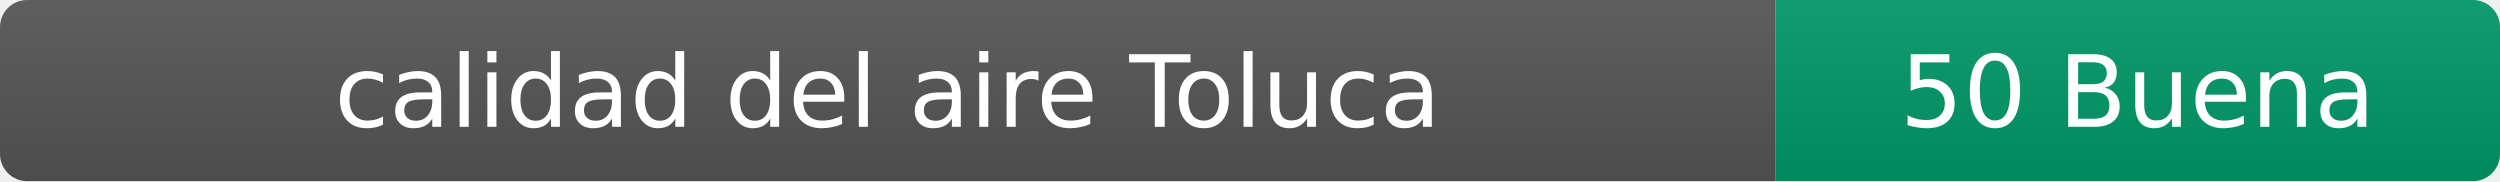
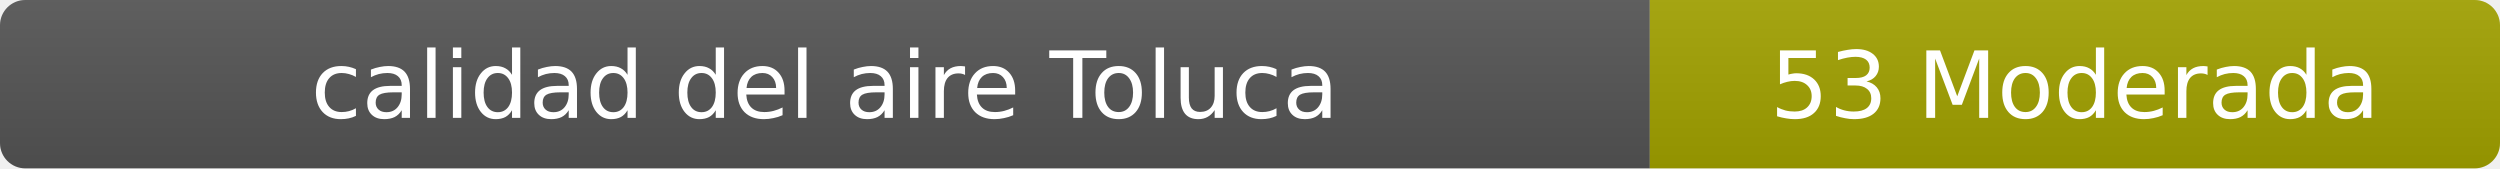
- <svg xmlns="http://www.w3.org/2000/svg" width="276" height="20" role="img" aria-label="calidad del aire: 50 Buena">
+ <svg xmlns="http://www.w3.org/2000/svg" width="297" height="20" role="img" aria-label="calidad del aire: 53 Moderada">
  <linearGradient id="s" x2="0" y2="100%">
    <stop offset="0" stop-color="#bbb" stop-opacity=".1" />
    <stop offset="1" stop-opacity=".1" />
  </linearGradient>
  <clipPath id="r">
-     <rect width="276" height="20" rx="3" fill="#fff" />
+     <rect width="297" height="20" rx="3" fill="#fff" />
  </clipPath>
  <g clip-path="url(#r)">
    <rect width="196" height="20" fill="#555" />
-     <rect x="196" width="80" height="20" fill="#009966" />
-     <rect width="276" height="20" fill="url(#s)" />
+     <rect x="196" width="101" height="20" fill="#a3a300" />
+     <rect width="297" height="20" fill="url(#s)" />
  </g>
  <g fill="#fff" text-anchor="middle" font-family="Verdana,Geneva,DejaVu Sans,sans-serif" font-size="11">
    <text x="98" y="14">calidad del aire Toluca</text>
-     <text x="236" y="14">50 Buena</text>
+     <text x="246.5" y="14">53 Moderada</text>
  </g>
</svg>
